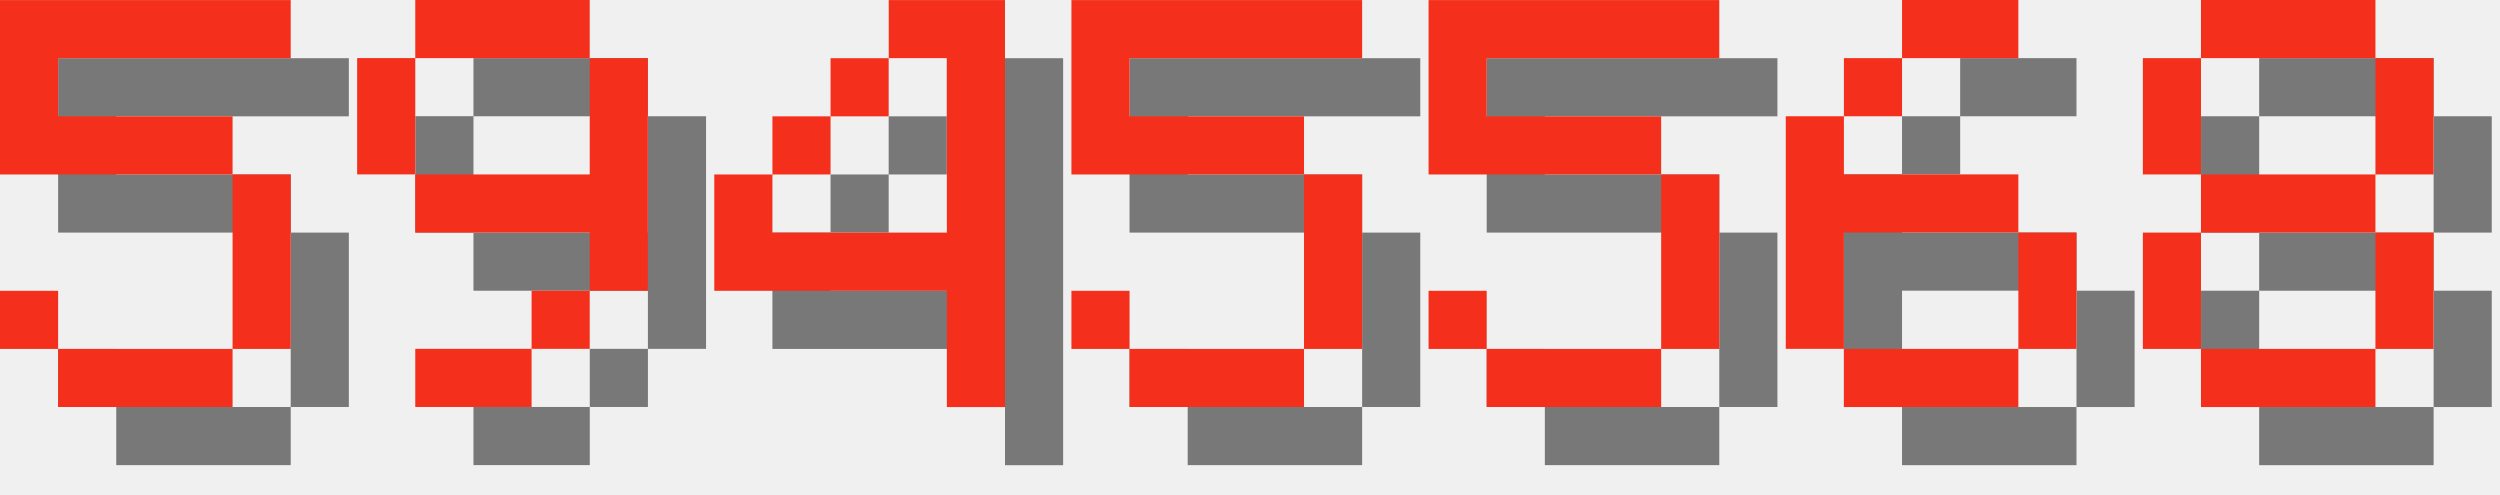
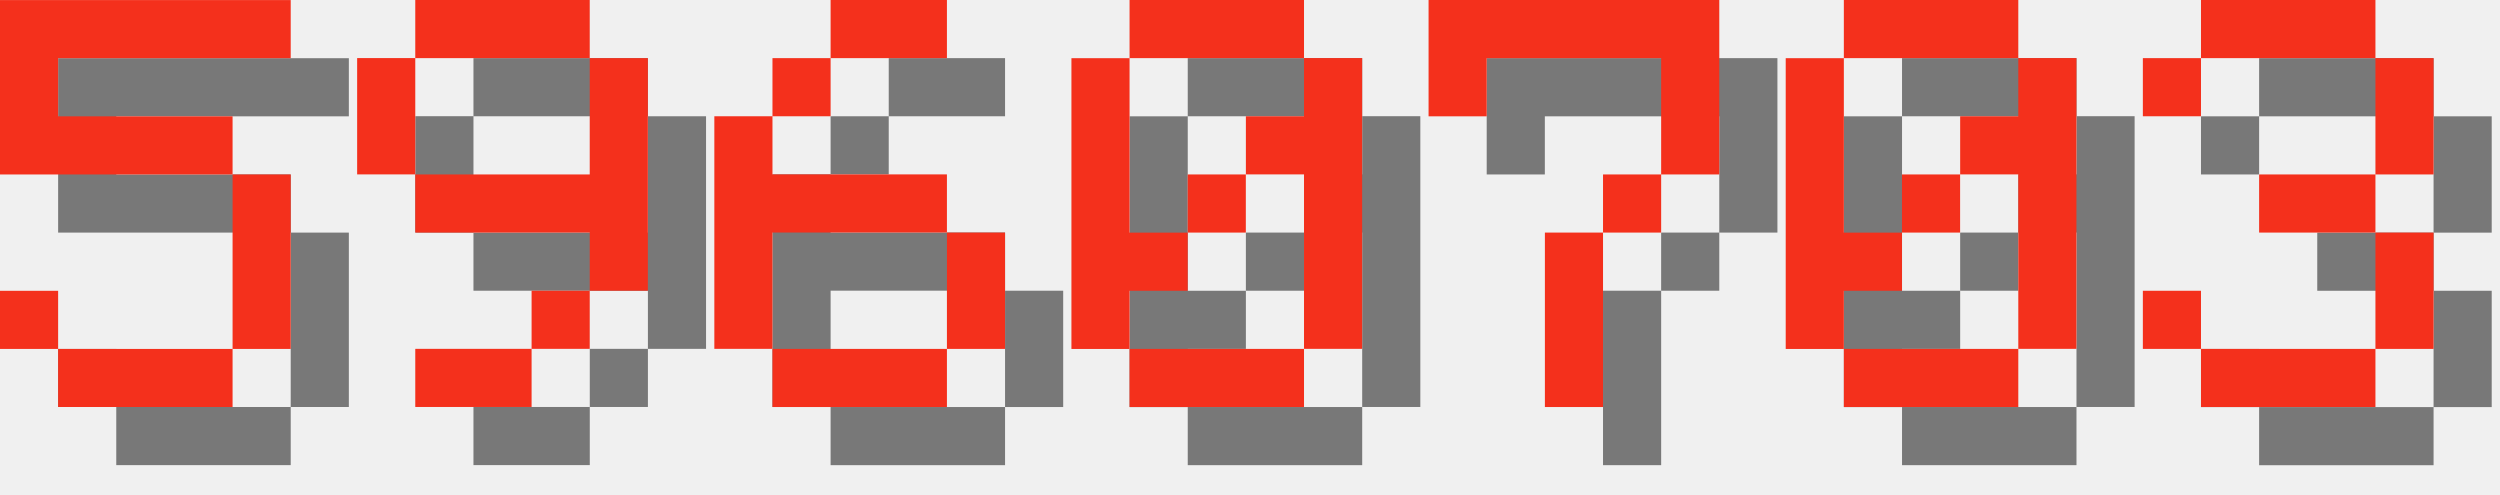
<svg xmlns="http://www.w3.org/2000/svg" version="1.1" width="182.0" height="36">
  <style>
        .text-foreground {
            fill: #F4301C;
        }
        .text-shadow {
            fill: #000000;
            fill-opacity: 0.5;
        }
    </style>
  <g class="digit" id="digit_5" transform="translate(0.0, 0), scale(4)">
    <path id="digit_5_shadow" class="text-shadow" d="m1.058 1.058v3.175h4.233v3.175h-3.175v-1.058h-1.058v1.058h1.058v1.058h3.175v-1.058h1.058v-3.175h-1.058v-1.058h-3.175v-1.058h4.233v-1.058h-5.292z" fill-opacity=".5" style="paint-order:stroke fill markers" />
    <path id="digit_5_fg" class="text-foreground" d="m0 0v3.175h4.233v3.175h-3.175v-1.058h-1.058v1.058h1.058v1.058h3.175v-1.058h1.058v-3.175h-1.058v-1.058h-3.175v-1.058h4.233v-1.058h-5.292z" fill="#fff" style="paint-order:stroke fill markers" />
  </g>
  <g class="digit" id="digit_9" transform="translate(26.0, 0), scale(4)">
    <path id="digit_9_shadow" class="text-shadow" d="m2.117 1.058v1.058h3.175v-1.058h-3.175zm3.175 1.058v2.117h-3.175v1.058h3.175v1.058h1.058v-4.233h-1.058zm0 4.233h-1.058v1.058h1.058v-1.058zm-1.058 1.058h-2.117v1.058h2.117v-1.058zm-2.117-3.175v-2.117h-1.058v2.117h1.058z" fill-opacity=".5" style="paint-order:stroke fill markers" />
    <path id="digit_9_fg" class="text-foreground" d="m1.058 0v1.058h3.175v-1.058h-3.175zm3.175 1.058v2.117h-3.175v1.058h3.175v1.058h1.058v-4.233h-1.058zm0 4.233h-1.058v1.058h1.058v-1.058zm-1.058 1.058h-2.117v1.058h2.117v-1.058zm-2.117-3.175v-2.117h-1.058v2.117h1.058z" fill="#fff" style="paint-order:stroke fill markers" />
  </g>
-   <g class="digit" id="digit_4" transform="translate(52.0, 0), scale(4)">
-     <path id="digit_4_shadow" class="text-shadow" d="m4.233 1.058v1.058h1.058v3.175h-3.175v-1.058h-1.058v2.117h4.233v2.117h1.058v-7.408h-2.117zm-2.117 3.175h1.058v-1.058h-1.058v1.058zm1.058-1.058h1.058v-1.058h-1.058v1.058z" fill-opacity=".5" style="paint-order:stroke fill markers" />
-     <path id="digit_4_fg" class="text-foreground" d="m3.175 0v1.058h1.058v3.175h-3.175v-1.058h-1.058v2.117h4.233v2.117h1.058v-7.408h-2.117zm-2.117 3.175h1.058v-1.058h-1.058v1.058zm1.058-1.058h1.058v-1.058h-1.058v1.058z" fill="#fff" style="paint-order:stroke fill markers" />
-   </g>
-   <g class="digit" id="digit_5" transform="translate(78.0, 0), scale(4)">
-     <path id="digit_5_shadow" class="text-shadow" d="m1.058 1.058v3.175h4.233v3.175h-3.175v-1.058h-1.058v1.058h1.058v1.058h3.175v-1.058h1.058v-3.175h-1.058v-1.058h-3.175v-1.058h4.233v-1.058h-5.292z" fill-opacity=".5" style="paint-order:stroke fill markers" />
-     <path id="digit_5_fg" class="text-foreground" d="m0 0v3.175h4.233v3.175h-3.175v-1.058h-1.058v1.058h1.058v1.058h3.175v-1.058h1.058v-3.175h-1.058v-1.058h-3.175v-1.058h4.233v-1.058h-5.292z" fill="#fff" style="paint-order:stroke fill markers" />
-   </g>
-   <g class="digit" id="digit_5" transform="translate(104.0, 0), scale(4)">
-     <path id="digit_5_shadow" class="text-shadow" d="m1.058 1.058v3.175h4.233v3.175h-3.175v-1.058h-1.058v1.058h1.058v1.058h3.175v-1.058h1.058v-3.175h-1.058v-1.058h-3.175v-1.058h4.233v-1.058h-5.292z" fill-opacity=".5" style="paint-order:stroke fill markers" />
-     <path id="digit_5_fg" class="text-foreground" d="m0 0v3.175h4.233v3.175h-3.175v-1.058h-1.058v1.058h1.058v1.058h3.175v-1.058h1.058v-3.175h-1.058v-1.058h-3.175v-1.058h4.233v-1.058h-5.292z" fill="#fff" style="paint-order:stroke fill markers" />
-   </g>
-   <g class="digit" id="digit_6" transform="translate(130.0, 0), scale(4)">
+   <g class="digit" id="digit_6" transform="translate(52.0, 0), scale(4)">
    <path id="digit_6_shadow" class="text-shadow" d="m3.175 1.058v1.058h2.117v-1.058h-2.117zm0 1.058h-1.058v1.058h1.058v-1.058zm-1.058 1.058h-1.058v4.233h1.058v-2.117h3.175v-1.058h-3.175v-1.058zm3.175 2.117v2.117h1.058v-2.117h-1.058zm0 2.117h-3.175v1.058h3.175v-1.058z" fill-opacity=".5" style="paint-order:stroke fill markers" />
    <path id="digit_6_fg" class="text-foreground" d="m2.117 0v1.058h2.117v-1.058h-2.117zm0 1.058h-1.058v1.058h1.058v-1.058zm-1.058 1.058h-1.058v4.233h1.058v-2.117h3.175v-1.058h-3.175v-1.058zm3.175 2.117v2.117h1.058v-2.117h-1.058zm0 2.117h-3.175v1.058h3.175v-1.058z" fill="#fff" style="paint-order:stroke fill markers" />
  </g>
-   <g class="digit" id="digit_8" transform="translate(156.0, 0), scale(4)">
-     <path id="digit_8_shadow" class="text-shadow" d="m2.117 1.058v1.058h3.175v-1.058h-3.175zm3.175 1.058v2.117h1.058v-2.117h-1.058zm0 2.117h-3.175v1.058h3.175v-1.058zm0 1.058v2.117h1.058v-2.117h-1.058zm0 2.117h-3.175v1.058h3.175v-1.058zm-3.175 0v-2.117h-1.058v2.117h1.058zm0-3.175v-2.117h-1.058v2.117h1.058z" fill-opacity=".5" style="paint-order:stroke fill markers" />
-     <path id="digit_8_fg" class="text-foreground" d="m1.058 0v1.058h3.175v-1.058h-3.175zm3.175 1.058v2.117h1.058v-2.117h-1.058zm0 2.117h-3.175v1.058h3.175v-1.058zm0 1.058v2.117h1.058v-2.117h-1.058zm0 2.117h-3.175v1.058h3.175v-1.058zm-3.175 0v-2.117h-1.058v2.117h1.058zm0-3.175v-2.117h-1.058v2.117h1.058z" fill="#fff" style="paint-order:stroke fill markers" />
+   <g class="digit" id="digit_0" transform="translate(78.0, 0), scale(4)">
+     <path id="digit_0_shadow" class="text-shadow" d="m2.117 1.058v1.058h3.175v-1.058h-3.175zm3.175 1.058v1.058h-1.058v1.058h1.058v3.175h1.058v-5.292h-1.058zm0 5.292h-3.175v1.058h3.175v-1.058zm-3.175 0v-1.058h1.058v-1.058h-1.058v-3.175h-1.058v5.292h1.058zm1.058-2.117h1.058v-1.058h-1.058v1.058z" fill-opacity=".5" style="paint-order:stroke fill markers" />
+     <path id="digit_0_fg" class="text-foreground" d="m1.058 0v1.058h3.175v-1.058h-3.175zm3.175 1.058v1.058h-1.058v1.058h1.058v3.175h1.058v-5.292h-1.058zm0 5.292h-3.175v1.058h3.175v-1.058zm-3.175 0v-1.058h1.058v-1.058h-1.058v-3.175h-1.058v5.292h1.058zm1.058-2.117h1.058v-1.058h-1.058v1.058z" fill="#fff" style="paint-order:stroke fill markers" />
+   </g>
+   <g class="digit" id="digit_7" transform="translate(104.0, 0), scale(4)">
+     <path id="digit_7_shadow" class="text-shadow" d="m1.058 1.058 2e-6 2.117h1.058v-1.058h3.175v1.058l2e-7 1.058h-1.058v1.058h-1.058l4e-7 3.175 1.058 1e-7v-3.175h1.058v-1.058h1.058l5e-7 -1.058v-2.117z" fill-opacity=".5" style="paint-order:stroke fill markers" />
+     <path id="digit_7_fg" class="text-foreground" d="m0 0 2e-6 2.117h1.058v-1.058h3.175v1.058l2e-7 1.058h-1.058v1.058h-1.058l4e-7 3.175 1.058 1e-7v-3.175h1.058v-1.058h1.058l5e-7 -1.058v-2.117z" fill="#fff" style="paint-order:stroke fill markers" />
+   </g>
+   <g class="digit" id="digit_0" transform="translate(130.0, 0), scale(4)">
+     <path id="digit_0_shadow" class="text-shadow" d="m2.117 1.058v1.058h3.175v-1.058h-3.175zm3.175 1.058v1.058h-1.058v1.058h1.058v3.175h1.058v-5.292h-1.058zm0 5.292h-3.175v1.058h3.175v-1.058zm-3.175 0v-1.058h1.058v-1.058h-1.058v-3.175h-1.058v5.292h1.058zm1.058-2.117h1.058v-1.058h-1.058v1.058z" fill-opacity=".5" style="paint-order:stroke fill markers" />
+     <path id="digit_0_fg" class="text-foreground" d="m1.058 0v1.058h3.175v-1.058h-3.175zm3.175 1.058v1.058h-1.058v1.058h1.058v3.175h1.058v-5.292h-1.058zm0 5.292h-3.175v1.058h3.175v-1.058zm-3.175 0v-1.058h1.058v-1.058h-1.058v-3.175h-1.058v5.292h1.058zm1.058-2.117h1.058v-1.058h-1.058v1.058z" fill="#fff" style="paint-order:stroke fill markers" />
+   </g>
+   <g class="digit" id="digit_3" transform="translate(156.0, 0), scale(4)">
+     <path id="digit_3_shadow" class="text-shadow" d="m1.058 2.117v1.058h1.058v-1.058h3.175v2.117h-2.117v1.058h2.117v2.117h-3.175v-1.058h-1.058v1.058h1.058v1.058h3.175v-1.058h1.058v-2.117h-1.058v-1.058h1.058v-2.117h-1.058v-1.058h-3.175v1.058h-1.058z" fill-opacity=".5" style="paint-order:stroke fill markers" />
+     <path id="digit_3_fg" class="text-foreground" d="m0 1.058v1.058h1.058v-1.058h3.175v2.117h-2.117v1.058h2.117v2.117h-3.175v-1.058h-1.058v1.058h1.058v1.058h3.175v-1.058h1.058v-2.117h-1.058v-1.058h1.058v-2.117h-1.058v-1.058h-3.175v1.058h-1.058z" fill="#fff" style="paint-order:stroke fill markers" />
  </g>
</svg>
